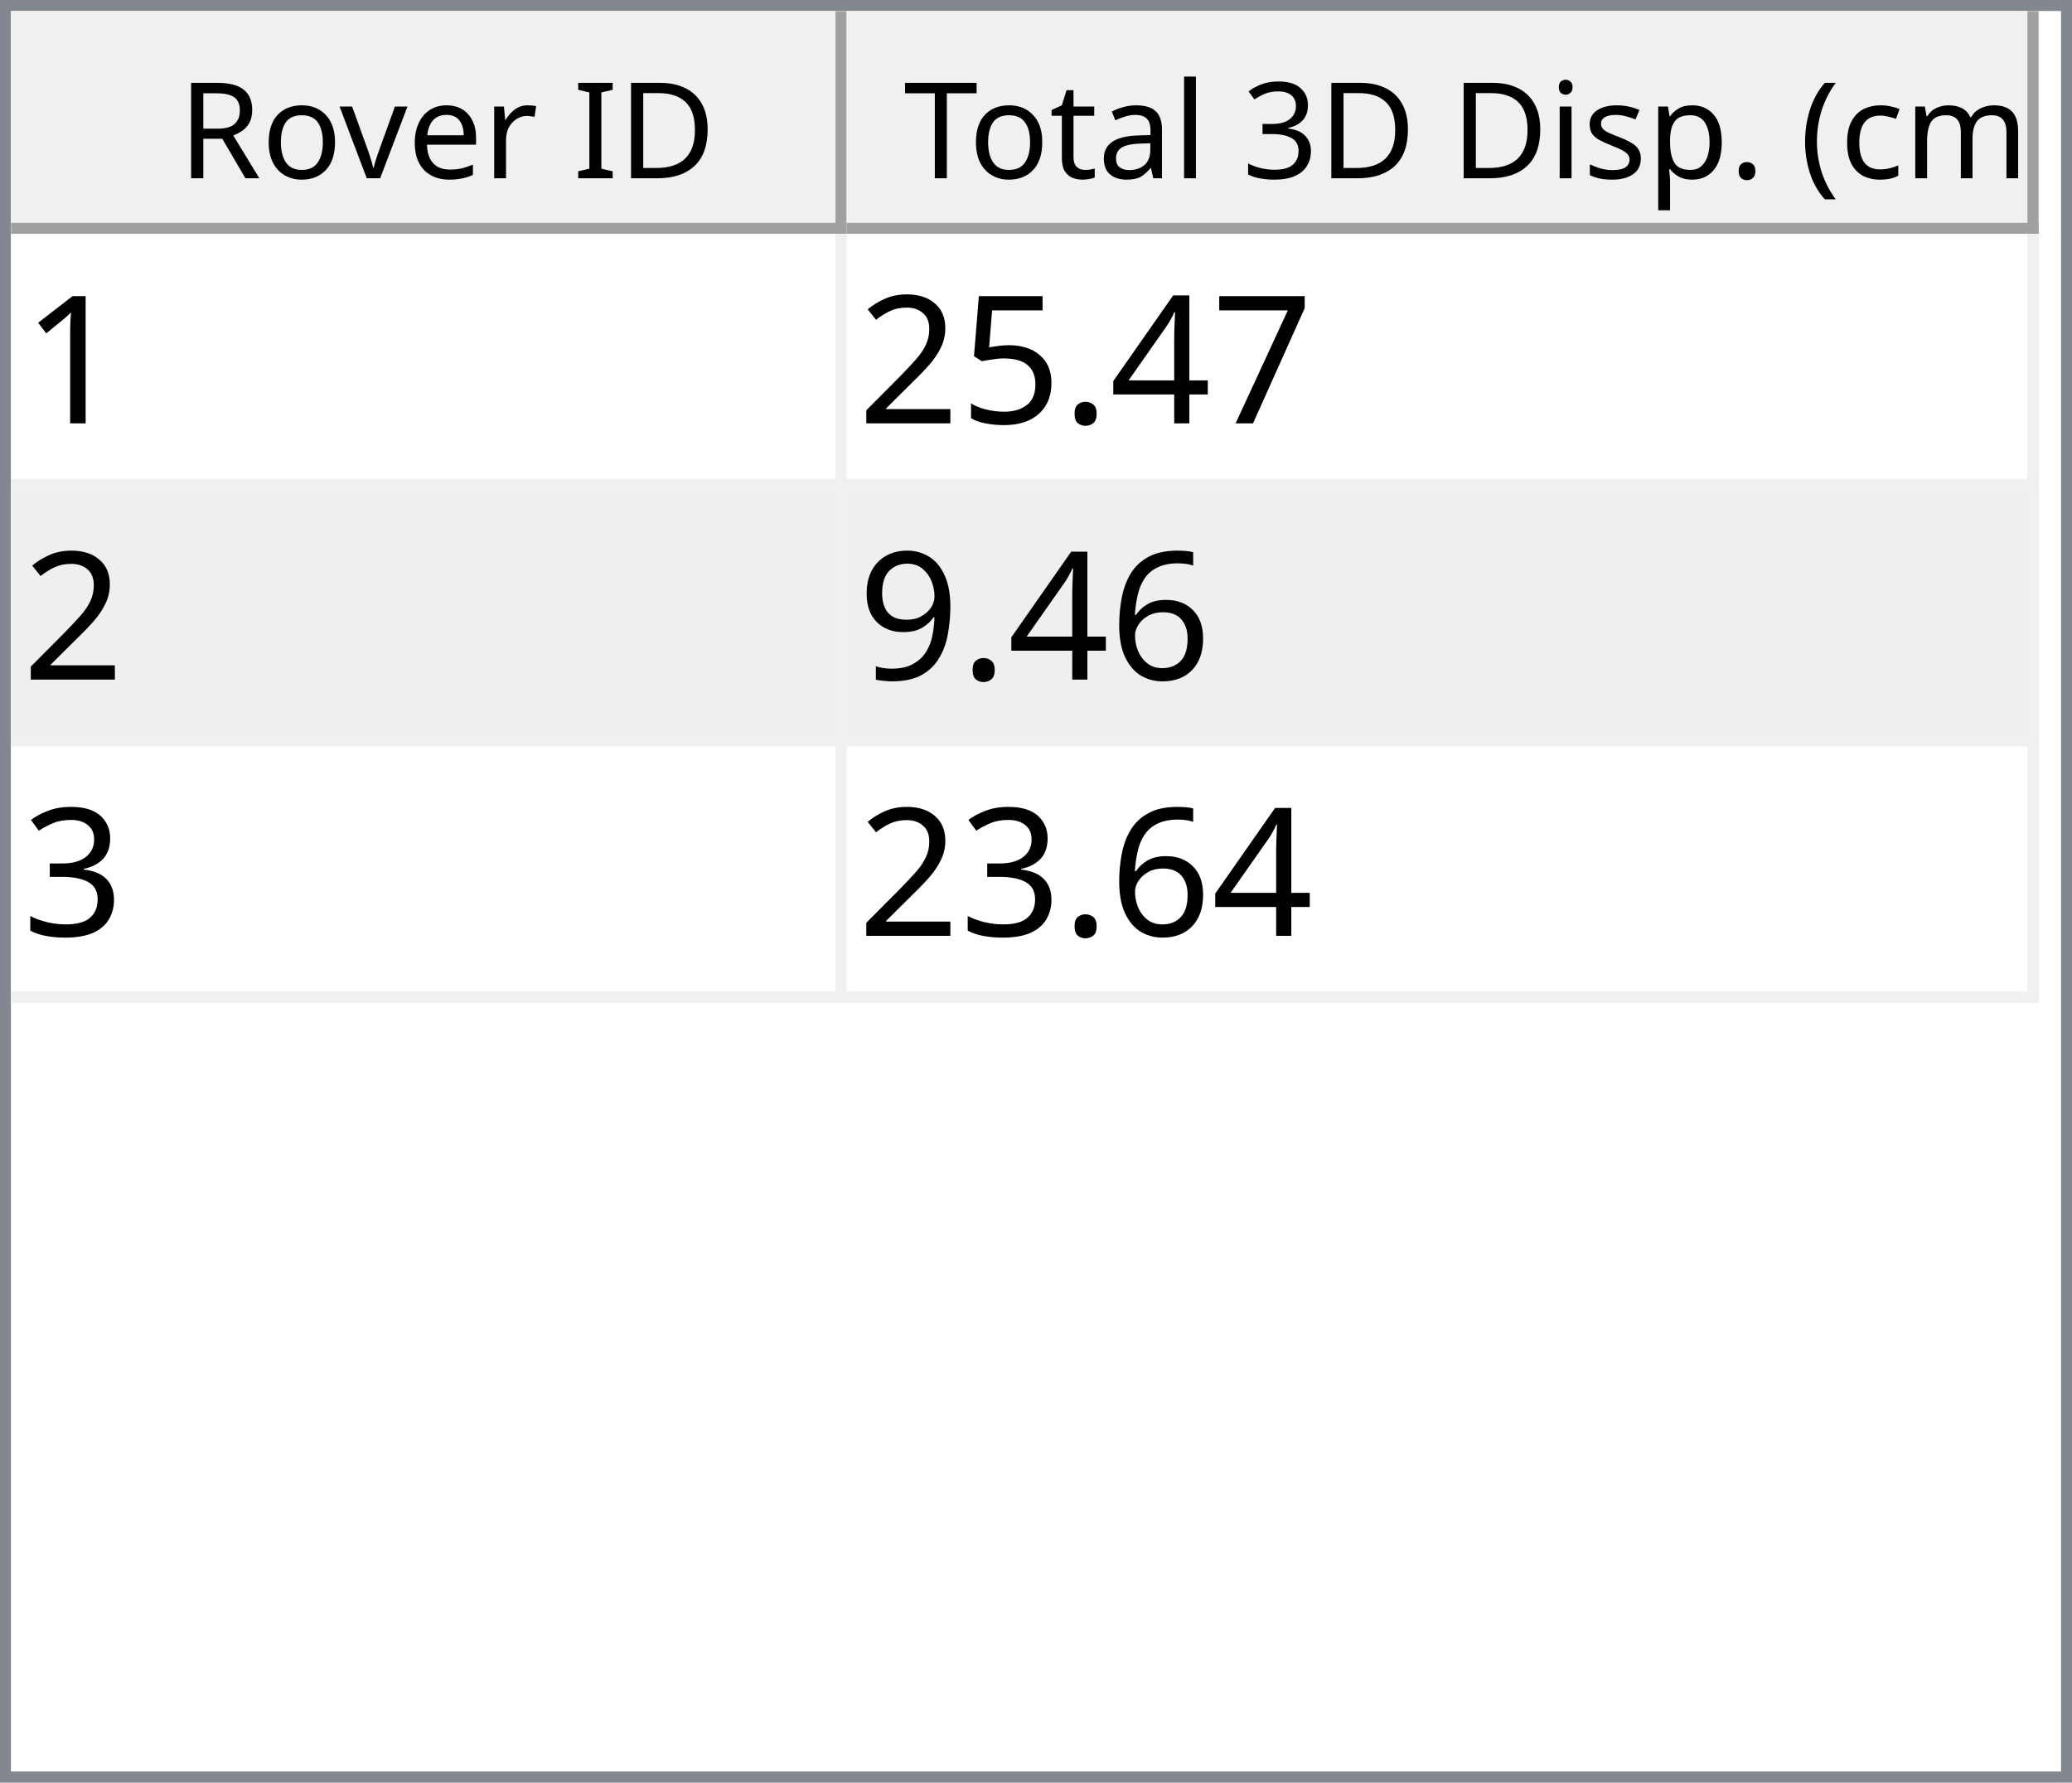
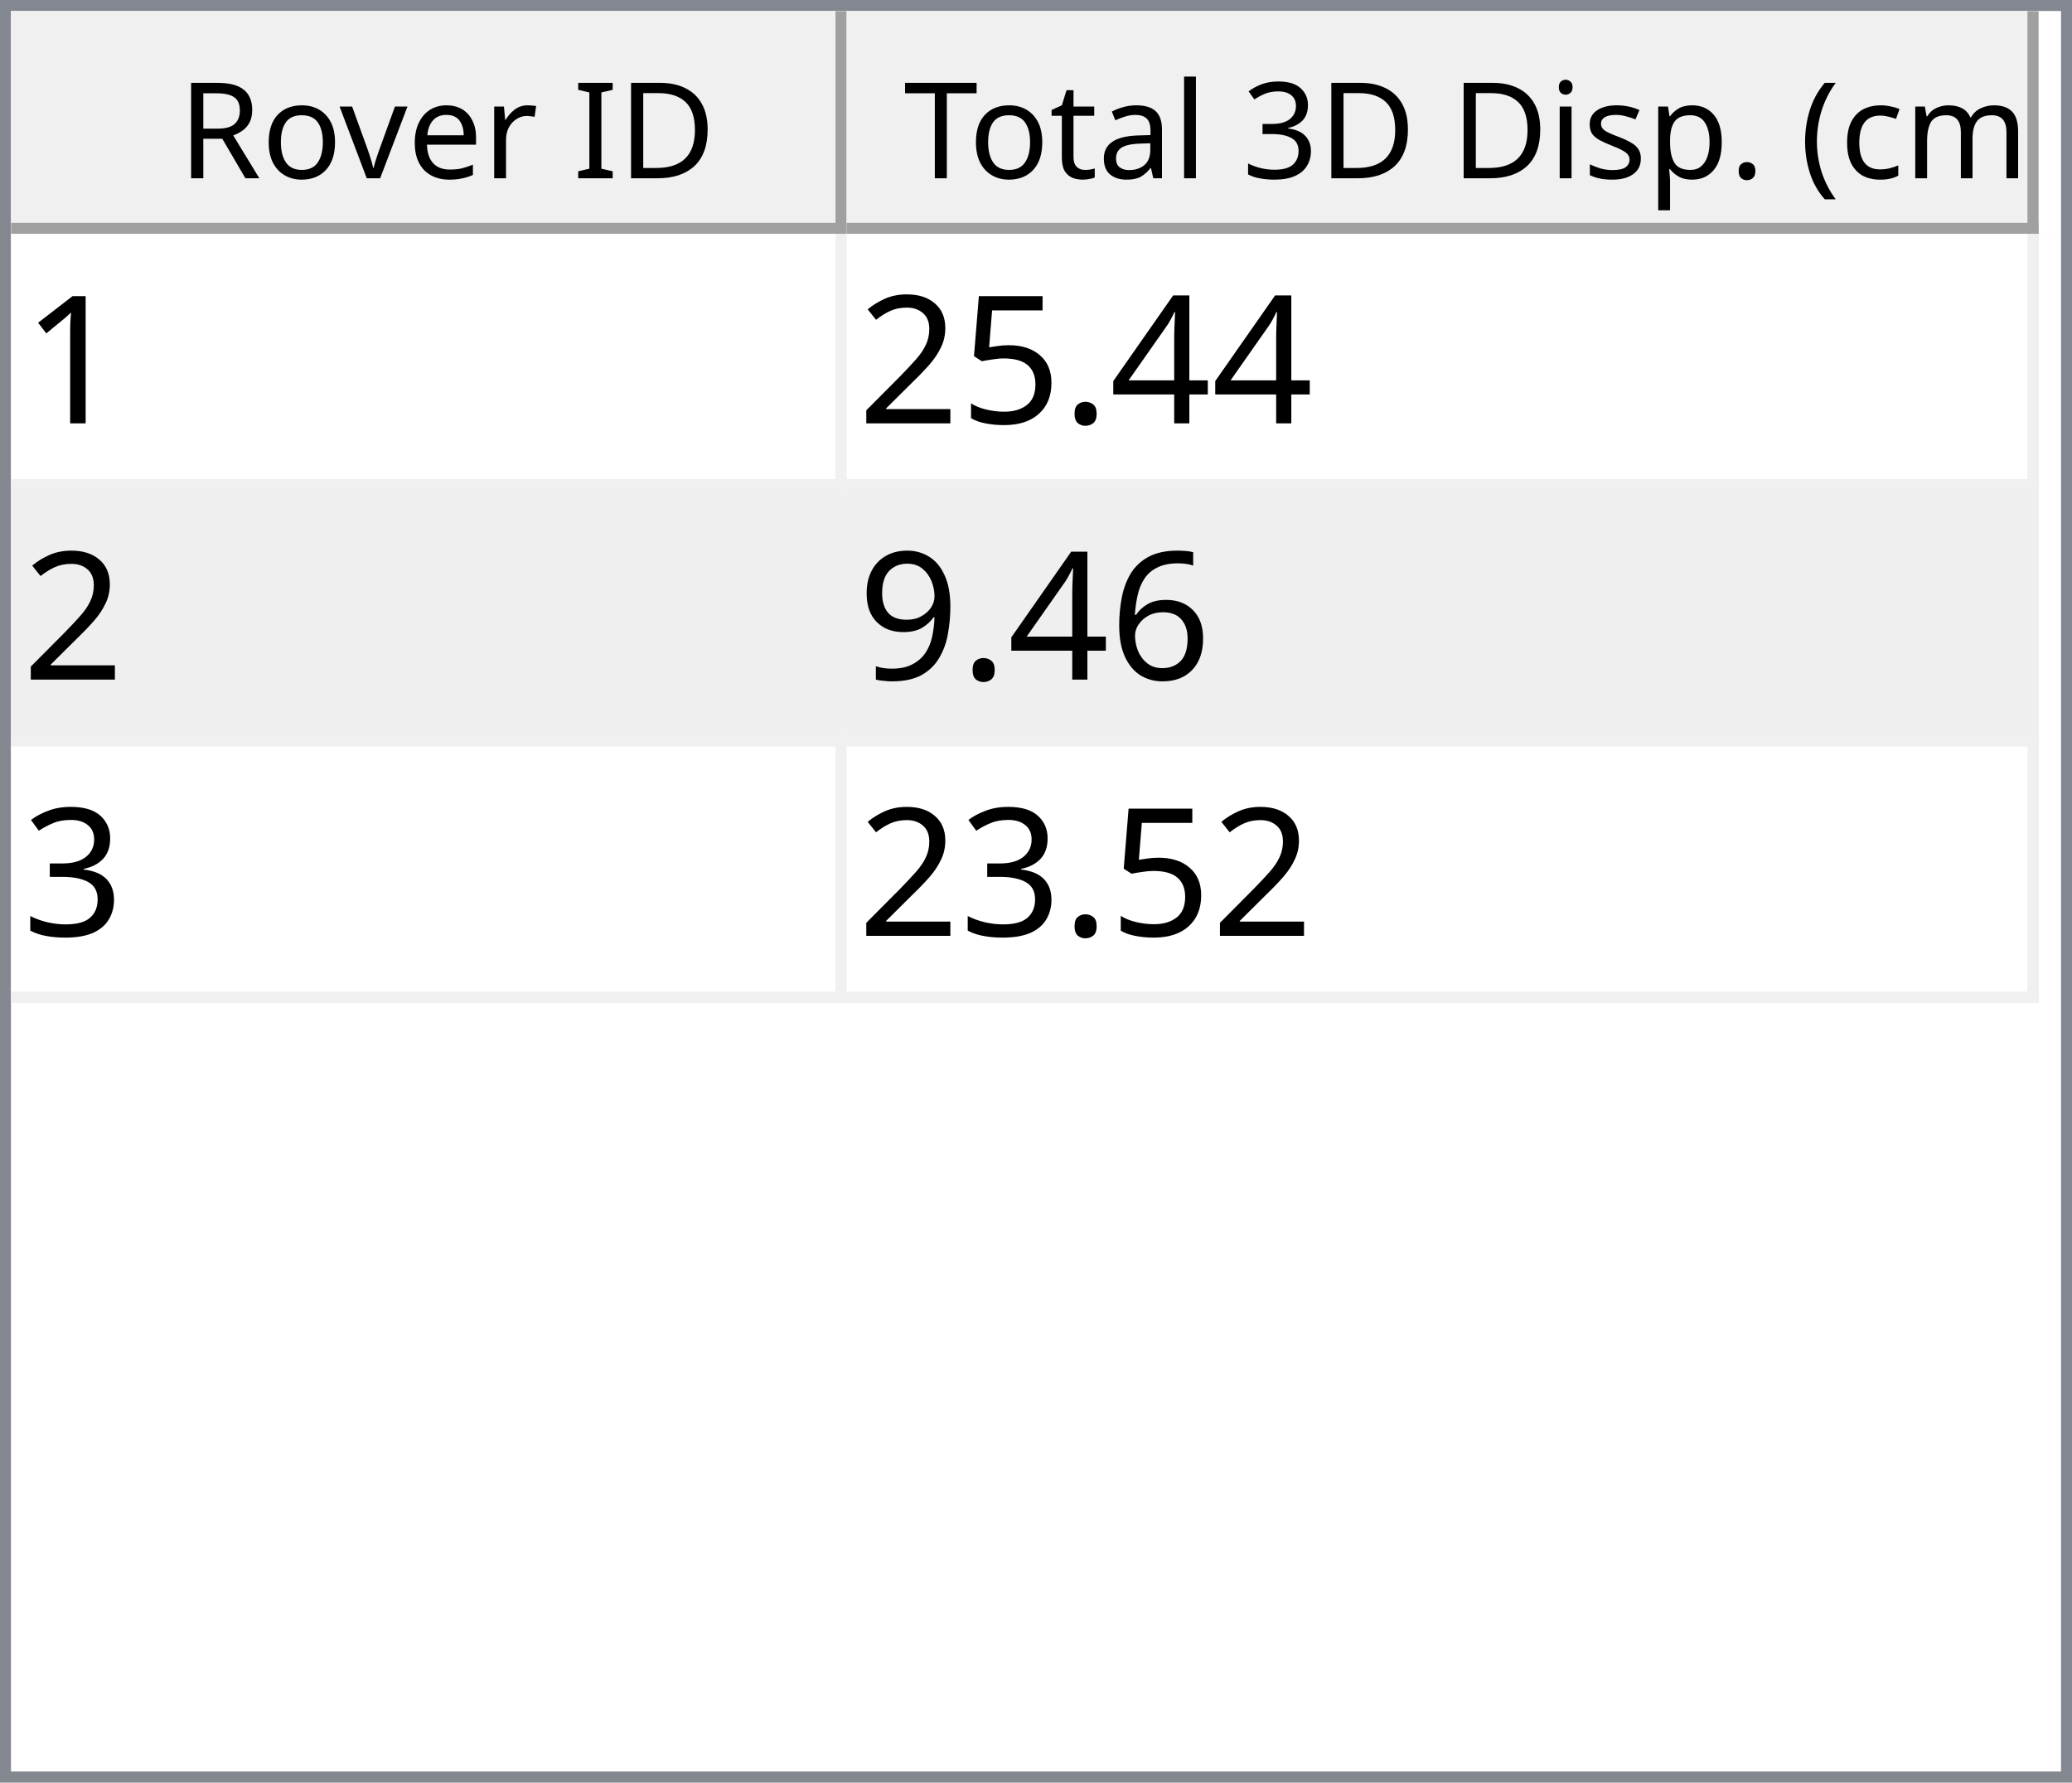
<svg xmlns="http://www.w3.org/2000/svg" style="fill-opacity:1; color-rendering:auto; color-interpolation:auto; text-rendering:auto; stroke:black; stroke-linecap:square; stroke-miterlimit:10; shape-rendering:auto; stroke-opacity:1; fill:black; stroke-dasharray:none; font-weight:normal; stroke-width:1; font-family:'Dialog'; font-style:normal; stroke-linejoin:miter; font-size:12px; stroke-dashoffset:0; image-rendering:auto;" width="186" height="160">
  <defs id="genericDefs" />
  <g>
    <defs id="defs1">
      <clipPath clipPathUnits="userSpaceOnUse" id="clipPath1">
        <path d="M0 0 L186 0 L186 160 L0 160 L0 0 Z" />
      </clipPath>
      <clipPath clipPathUnits="userSpaceOnUse" id="clipPath2">
        <path d="M0 0 L0 160 L186 160 L186 0 Z" />
      </clipPath>
      <clipPath clipPathUnits="userSpaceOnUse" id="clipPath3">
        <path d="M0 0 L0 20 L184 20 L184 0 Z" />
      </clipPath>
      <clipPath clipPathUnits="userSpaceOnUse" id="clipPath4">
        <path d="M0 0 L0 20 L75 20 L75 0 Z" />
      </clipPath>
      <clipPath clipPathUnits="userSpaceOnUse" id="clipPath5">
        <path d="M1 1 L1 19 L74 19 L74 1 Z" />
      </clipPath>
      <clipPath clipPathUnits="userSpaceOnUse" id="clipPath6">
        <path d="M0 0 L0 18 L73 18 L73 0 Z" />
      </clipPath>
      <clipPath clipPathUnits="userSpaceOnUse" id="clipPath7">
        <path d="M-0.5 -0.5 L-0.5 19.5 L74.5 19.5 L74.5 -0.5 Z" />
      </clipPath>
      <clipPath clipPathUnits="userSpaceOnUse" id="clipPath8">
        <path d="M0 0 L0 20 L107 20 L107 0 Z" />
      </clipPath>
      <clipPath clipPathUnits="userSpaceOnUse" id="clipPath9">
        <path d="M1 1 L1 19 L106 19 L106 1 Z" />
      </clipPath>
      <clipPath clipPathUnits="userSpaceOnUse" id="clipPath10">
        <path d="M0 0 L0 18 L105 18 L105 0 Z" />
      </clipPath>
      <clipPath clipPathUnits="userSpaceOnUse" id="clipPath11">
        <path d="M-0.5 -0.5 L-0.5 19.5 L106.5 19.5 L106.5 -0.5 Z" />
      </clipPath>
      <clipPath clipPathUnits="userSpaceOnUse" id="clipPath12">
        <path d="M0 0 L0 138 L184 138 L184 0 Z" />
      </clipPath>
      <clipPath clipPathUnits="userSpaceOnUse" id="clipPath13">
        <path d="M0 0 L0 69 L182 69 L182 0 Z" />
      </clipPath>
      <clipPath clipPathUnits="userSpaceOnUse" id="clipPath14">
        <path d="M-0.5 -0.5 L-0.5 68.5 L181.5 68.5 L181.5 -0.5 Z" />
      </clipPath>
      <clipPath clipPathUnits="userSpaceOnUse" id="clipPath15">
        <path d="M0 0 L0 22 L74 22 L74 0 Z" />
      </clipPath>
      <clipPath clipPathUnits="userSpaceOnUse" id="clipPath16">
        <path d="M0 0 L0 22 L106 22 L106 0 Z" />
      </clipPath>
      <font horiz-adv-x="64.551" id="font1">
        <font-face ascent="107.91" descent="25.098" units-per-em="100" style="font-style:normal; font-family:Segoe UI; font-weight:normal;" />
        <missing-glyph horiz-adv-x="64.551" d="M8.109 0 L8.109 68.266 L56.453 68.266 L56.453 0 L8.109 0 ZM15.328 7.234 L49.219 7.234 L49.219 61.031 L15.328 61.031 L15.328 7.234 Z" />
        <glyph unicode="D" horiz-adv-x="70.117" d="M9.188 0 L9.188 70.016 L28.516 70.016 Q65.531 70.016 65.531 35.891 Q65.531 19.672 55.25 9.836 Q44.969 0 27.734 0 L9.188 0 ZM17.391 62.594 L17.391 7.422 L27.828 7.422 Q41.609 7.422 49.273 14.797 Q56.938 22.172 56.938 35.688 Q56.938 62.594 28.328 62.594 L17.391 62.594 Z" />
        <glyph unicode="I" horiz-adv-x="26.611" d="M17.391 0 L9.188 0 L9.188 70.016 L17.391 70.016 L17.391 0 Z" />
        <glyph unicode=" " horiz-adv-x="27.393" d="" />
        <glyph unicode="r" horiz-adv-x="34.766" d="M34.188 41.891 Q32.078 43.5 28.125 43.5 Q23 43.5 19.555 38.672 Q16.109 33.844 16.109 25.484 L16.109 0 L8.109 0 L8.109 50 L16.109 50 L16.109 39.703 L16.312 39.703 Q18.016 44.969 21.531 47.922 Q25.047 50.875 29.391 50.875 Q32.516 50.875 34.188 50.203 L34.188 41.891 Z" />
        <glyph unicode="e" horiz-adv-x="52.295" d="M48.297 23 L12.984 23 Q13.188 14.656 17.484 10.109 Q21.781 5.562 29.297 5.562 Q37.75 5.562 44.828 11.141 L44.828 3.609 Q38.234 -1.172 27.391 -1.172 Q16.797 -1.172 10.742 5.641 Q4.688 12.453 4.688 24.812 Q4.688 36.469 11.305 43.82 Q17.922 51.172 27.734 51.172 Q37.547 51.172 42.922 44.828 Q48.297 38.484 48.297 27.203 L48.297 23 ZM40.094 29.781 Q40.047 36.719 36.75 40.578 Q33.453 44.438 27.594 44.438 Q21.922 44.438 17.969 40.383 Q14.016 36.328 13.094 29.781 L40.094 29.781 Z" />
        <glyph unicode="v" horiz-adv-x="47.9" d="M47.406 50 L27.484 0 L19.625 0 L0.688 50 L9.469 50 L22.172 13.672 Q23.578 9.672 23.922 6.688 L24.125 6.688 Q24.609 10.453 25.688 13.484 L38.969 50 L47.406 50 Z" />
        <glyph unicode="o" horiz-adv-x="58.594" d="M29 -1.172 Q17.922 -1.172 11.305 5.836 Q4.688 12.844 4.688 24.422 Q4.688 37.016 11.57 44.094 Q18.453 51.172 30.172 51.172 Q41.359 51.172 47.633 44.289 Q53.906 37.406 53.906 25.203 Q53.906 13.234 47.141 6.031 Q40.375 -1.172 29 -1.172 ZM29.594 44.438 Q21.875 44.438 17.383 39.188 Q12.891 33.938 12.891 24.703 Q12.891 15.828 17.43 10.695 Q21.969 5.562 29.594 5.562 Q37.359 5.562 41.531 10.594 Q45.703 15.625 45.703 24.906 Q45.703 34.281 41.531 39.359 Q37.359 44.438 29.594 44.438 Z" />
        <glyph unicode="R" horiz-adv-x="59.814" d="M59.375 0 L49.609 0 L37.891 19.625 Q36.281 22.359 34.766 24.289 Q33.25 26.219 31.664 27.438 Q30.078 28.656 28.25 29.219 Q26.422 29.781 24.125 29.781 L17.391 29.781 L17.391 0 L9.188 0 L9.188 70.016 L30.078 70.016 Q34.672 70.016 38.555 68.867 Q42.438 67.719 45.289 65.375 Q48.141 63.031 49.758 59.547 Q51.375 56.062 51.375 51.375 Q51.375 47.703 50.273 44.656 Q49.172 41.609 47.148 39.211 Q45.125 36.812 42.266 35.133 Q39.406 33.453 35.844 32.516 L35.844 32.328 Q37.594 31.547 38.891 30.547 Q40.188 29.547 41.359 28.18 Q42.531 26.812 43.68 25.078 Q44.828 23.344 46.234 21.047 L59.375 0 ZM17.391 62.594 L17.391 37.203 L28.516 37.203 Q31.594 37.203 34.203 38.133 Q36.812 39.062 38.719 40.797 Q40.625 42.531 41.703 45.047 Q42.781 47.562 42.781 50.688 Q42.781 56.297 39.141 59.445 Q35.5 62.594 28.609 62.594 L17.391 62.594 Z" />
        <glyph unicode=")" horiz-adv-x="30.176" d="M8.297 -15.922 L1.172 -15.922 Q16.406 2.344 16.406 26.812 Q16.406 51.469 1.078 70.016 L8.297 70.016 Q23.531 52.156 23.531 26.703 Q23.531 1.375 8.297 -15.922 Z" />
        <glyph unicode="m" horiz-adv-x="86.133" d="M79.109 0 L71.094 0 L71.094 28.719 Q71.094 37.016 68.531 40.727 Q65.969 44.438 59.906 44.438 Q54.781 44.438 51.195 39.75 Q47.609 35.062 47.609 28.516 L47.609 0 L39.594 0 L39.594 29.688 Q39.594 44.438 28.219 44.438 Q22.953 44.438 19.531 40.016 Q16.109 35.594 16.109 28.516 L16.109 0 L8.109 0 L8.109 50 L16.109 50 L16.109 42.094 L16.312 42.094 Q21.625 51.172 31.844 51.172 Q36.969 51.172 40.773 48.312 Q44.578 45.453 46 40.828 Q51.562 51.172 62.594 51.172 Q79.109 51.172 79.109 30.812 L79.109 0 Z" />
        <glyph unicode="c" horiz-adv-x="46.191" d="M42.188 2.297 Q36.422 -1.172 28.516 -1.172 Q17.828 -1.172 11.258 5.789 Q4.688 12.75 4.688 23.828 Q4.688 36.188 11.766 43.68 Q18.844 51.172 30.672 51.172 Q37.25 51.172 42.281 48.734 L42.281 40.531 Q36.719 44.438 30.375 44.438 Q22.703 44.438 17.797 38.945 Q12.891 33.453 12.891 24.516 Q12.891 15.719 17.508 10.641 Q22.125 5.562 29.891 5.562 Q36.422 5.562 42.188 9.906 L42.188 2.297 Z" />
        <glyph unicode="(" horiz-adv-x="30.176" d="M29.109 -15.922 L21.969 -15.922 Q6.844 1.375 6.844 26.703 Q6.844 52.156 21.969 70.016 L29.203 70.016 Q13.875 51.469 13.875 26.812 Q13.875 2.344 29.109 -15.922 Z" />
        <glyph unicode="." horiz-adv-x="21.68" d="M10.891 -1.078 Q8.641 -1.078 7.055 0.539 Q5.469 2.156 5.469 4.391 Q5.469 6.641 7.055 8.273 Q8.641 9.906 10.891 9.906 Q13.188 9.906 14.797 8.273 Q16.406 6.641 16.406 4.391 Q16.406 2.156 14.797 0.539 Q13.188 -1.078 10.891 -1.078 Z" />
        <glyph unicode="p" horiz-adv-x="58.789" d="M16.312 7.234 L16.109 7.234 L16.109 -23 L8.109 -23 L8.109 50 L16.109 50 L16.109 41.219 L16.312 41.219 Q22.219 51.172 33.594 51.172 Q43.266 51.172 48.688 44.461 Q54.109 37.75 54.109 26.469 Q54.109 13.922 48 6.375 Q41.891 -1.172 31.297 -1.172 Q21.578 -1.172 16.312 7.234 ZM16.109 27.391 L16.109 20.406 Q16.109 14.203 20.141 9.883 Q24.172 5.562 30.375 5.562 Q37.641 5.562 41.773 11.133 Q45.906 16.703 45.906 26.609 Q45.906 34.969 42.047 39.703 Q38.188 44.438 31.594 44.438 Q24.609 44.438 20.359 39.578 Q16.109 34.719 16.109 27.391 Z" />
        <glyph unicode="s" horiz-adv-x="42.432" d="M5.078 1.812 L5.078 10.406 Q11.625 5.562 19.484 5.562 Q30.031 5.562 30.031 12.594 Q30.031 14.594 29.125 15.992 Q28.219 17.391 26.68 18.461 Q25.141 19.531 23.07 20.383 Q21 21.234 18.609 22.172 Q15.281 23.484 12.766 24.828 Q10.25 26.172 8.57 27.859 Q6.891 29.547 6.031 31.695 Q5.172 33.844 5.172 36.719 Q5.172 40.234 6.789 42.945 Q8.406 45.656 11.086 47.484 Q13.766 49.312 17.211 50.242 Q20.656 51.172 24.312 51.172 Q30.812 51.172 35.938 48.922 L35.938 40.828 Q30.422 44.438 23.25 44.438 Q21 44.438 19.195 43.922 Q17.391 43.406 16.094 42.477 Q14.797 41.547 14.086 40.258 Q13.375 38.969 13.375 37.406 Q13.375 35.453 14.086 34.133 Q14.797 32.812 16.164 31.789 Q17.531 30.766 19.484 29.938 Q21.438 29.109 23.922 28.125 Q27.25 26.859 29.883 25.516 Q32.516 24.172 34.375 22.484 Q36.234 20.797 37.234 18.602 Q38.234 16.406 38.234 13.375 Q38.234 9.672 36.602 6.938 Q34.969 4.203 32.234 2.398 Q29.5 0.594 25.93 -0.289 Q22.359 -1.172 18.453 -1.172 Q10.75 -1.172 5.078 1.812 Z" />
        <glyph unicode="i" horiz-adv-x="24.219" d="M12.203 62.703 Q10.062 62.703 8.547 64.164 Q7.031 65.625 7.031 67.875 Q7.031 70.125 8.547 71.609 Q10.062 73.094 12.203 73.094 Q14.406 73.094 15.945 71.609 Q17.484 70.125 17.484 67.875 Q17.484 65.719 15.945 64.211 Q14.406 62.703 12.203 62.703 ZM16.109 0 L8.109 0 L8.109 50 L16.109 50 L16.109 0 Z" />
        <glyph unicode="3" horiz-adv-x="53.906" d="M46.531 19.828 Q46.531 15.094 44.75 11.211 Q42.969 7.328 39.719 4.57 Q36.469 1.812 31.93 0.297 Q27.391 -1.219 21.922 -1.219 Q11.922 -1.219 6 2.594 L6 11.188 Q13.094 5.609 22.219 5.609 Q25.875 5.609 28.828 6.539 Q31.781 7.469 33.906 9.227 Q36.031 10.984 37.18 13.477 Q38.328 15.969 38.328 19.094 Q38.328 32.812 18.797 32.812 L12.984 32.812 L12.984 39.594 L18.5 39.594 Q35.797 39.594 35.797 52.484 Q35.797 64.406 22.609 64.406 Q15.188 64.406 8.688 59.422 L8.688 67.188 Q15.375 71.188 24.609 71.188 Q29 71.188 32.57 69.969 Q36.141 68.75 38.68 66.555 Q41.219 64.359 42.609 61.281 Q44 58.203 44 54.5 Q44 40.672 30.031 36.719 L30.031 36.531 Q33.594 36.141 36.625 34.797 Q39.656 33.453 41.852 31.305 Q44.047 29.156 45.289 26.25 Q46.531 23.344 46.531 19.828 Z" />
        <glyph unicode="l" horiz-adv-x="24.219" d="M16.109 0 L8.109 0 L8.109 74.031 L16.109 74.031 L16.109 0 Z" />
        <glyph unicode="a" horiz-adv-x="50.879" d="M43.891 0 L35.891 0 L35.891 7.812 L35.688 7.812 Q30.469 -1.172 20.312 -1.172 Q12.844 -1.172 8.617 2.781 Q4.391 6.734 4.391 13.281 Q4.391 27.297 20.906 29.594 L35.891 31.688 Q35.891 44.438 25.594 44.438 Q16.547 44.438 9.281 38.281 L9.281 46.484 Q16.656 51.172 26.266 51.172 Q43.891 51.172 43.891 32.516 L43.891 0 ZM35.891 25.297 L23.828 23.641 Q18.266 22.859 15.43 20.875 Q12.594 18.891 12.594 13.875 Q12.594 10.203 15.211 7.883 Q17.828 5.562 22.172 5.562 Q28.125 5.562 32.008 9.742 Q35.891 13.922 35.891 20.312 L35.891 25.297 Z" />
        <glyph unicode="t" horiz-adv-x="33.887" d="M31.297 0.484 Q28.469 -1.078 23.828 -1.078 Q10.688 -1.078 10.688 13.578 L10.688 43.172 L2.094 43.172 L2.094 50 L10.688 50 L10.688 62.203 L18.703 64.797 L18.703 50 L31.297 50 L31.297 43.172 L18.703 43.172 L18.703 14.984 Q18.703 9.969 20.414 7.82 Q22.125 5.672 26.078 5.672 Q29.109 5.672 31.297 7.328 L31.297 0.484 Z" />
        <glyph unicode="T" horiz-adv-x="52.393" d="M50.594 62.594 L30.375 62.594 L30.375 0 L22.172 0 L22.172 62.594 L2 62.594 L2 70.016 L50.594 70.016 L50.594 62.594 Z" />
      </font>
      <font horiz-adv-x="75.0" id="font2">
        <font-face ascent="100.537" descent="21.973" units-per-em="100" style="font-style:normal; font-family:sans-serif; font-weight:normal;" />
        <missing-glyph horiz-adv-x="75.0" d="M12.5 0 L12.5 62.5 L62.5 62.5 L62.5 0 L12.5 0 ZM14.062 1.562 L60.938 1.562 L60.938 60.938 L14.062 60.938 L14.062 1.562 Z" />
        <glyph unicode="1" horiz-adv-x="55.615" d="M37.25 0 L28.469 0 L28.469 56 Q25.297 52.984 20.141 49.953 Q14.984 46.922 10.891 45.406 L10.891 53.906 Q18.266 57.375 23.781 62.305 Q29.297 67.234 31.594 71.875 L37.25 71.875 L37.25 0 Z" />
-         <glyph unicode="7" horiz-adv-x="55.615" d="M4.734 62.203 L4.734 70.656 L51.078 70.656 L51.078 63.812 Q44.234 56.547 37.523 44.484 Q30.812 32.422 27.156 19.672 Q24.516 10.688 23.781 0 L14.75 0 Q14.891 8.453 18.062 20.414 Q21.234 32.375 27.172 43.484 Q33.109 54.594 39.797 62.203 L4.734 62.203 Z" />
        <glyph unicode="4" horiz-adv-x="55.615" d="M32.328 0 L32.328 17.141 L1.266 17.141 L1.266 25.203 L33.938 71.578 L41.109 71.578 L41.109 25.203 L50.781 25.203 L50.781 17.141 L41.109 17.141 L41.109 0 L32.328 0 ZM32.328 25.203 L32.328 57.469 L9.906 25.203 L32.328 25.203 Z" />
        <glyph unicode="." horiz-adv-x="27.783" d="M9.078 0 L9.078 10.016 L19.094 10.016 L19.094 0 L9.078 0 Z" />
        <glyph unicode="5" horiz-adv-x="55.615" d="M4.156 18.75 L13.375 19.531 Q14.406 12.797 18.141 9.398 Q21.875 6 27.156 6 Q33.5 6 37.891 10.789 Q42.281 15.578 42.281 23.484 Q42.281 31 38.062 35.352 Q33.844 39.703 27 39.703 Q22.75 39.703 19.336 37.773 Q15.922 35.844 13.969 32.766 L5.719 33.844 L12.641 70.609 L48.25 70.609 L48.25 62.203 L19.672 62.203 L15.828 42.969 Q22.266 47.469 29.344 47.469 Q38.719 47.469 45.164 40.969 Q51.609 34.469 51.609 24.266 Q51.609 14.547 45.953 7.469 Q39.062 -1.219 27.156 -1.219 Q17.391 -1.219 11.211 4.25 Q5.031 9.719 4.156 18.75 Z" />
        <glyph unicode="2" horiz-adv-x="55.615" d="M50.344 8.453 L50.344 0 L3.031 0 Q2.938 3.172 4.047 6.109 Q5.859 10.938 9.836 15.625 Q13.812 20.312 21.344 26.469 Q33.016 36.031 37.117 41.625 Q41.219 47.219 41.219 52.203 Q41.219 57.422 37.477 61.008 Q33.734 64.594 27.734 64.594 Q21.391 64.594 17.578 60.789 Q13.766 56.984 13.719 50.25 L4.688 51.172 Q5.609 61.281 11.664 66.578 Q17.719 71.875 27.938 71.875 Q38.234 71.875 44.242 66.164 Q50.25 60.453 50.25 52 Q50.25 47.703 48.492 43.555 Q46.734 39.406 42.656 34.812 Q38.578 30.219 29.109 22.219 Q21.188 15.578 18.945 13.211 Q16.703 10.844 15.234 8.453 L50.344 8.453 Z" />
        <glyph unicode="6" horiz-adv-x="55.615" d="M49.75 54.047 L41.016 53.375 Q39.844 58.547 37.703 60.891 Q34.125 64.656 28.906 64.656 Q24.703 64.656 21.531 62.312 Q17.391 59.281 14.992 53.469 Q12.594 47.656 12.5 36.922 Q15.672 41.75 20.266 44.094 Q24.859 46.438 29.891 46.438 Q38.672 46.438 44.852 39.969 Q51.031 33.5 51.031 23.25 Q51.031 16.5 48.125 10.719 Q45.219 4.938 40.141 1.859 Q35.062 -1.219 28.609 -1.219 Q17.625 -1.219 10.695 6.859 Q3.766 14.938 3.766 33.5 Q3.766 54.25 11.422 63.672 Q18.109 71.875 29.438 71.875 Q37.891 71.875 43.289 67.141 Q48.688 62.406 49.75 54.047 ZM13.875 23.188 Q13.875 18.656 15.797 14.508 Q17.719 10.359 21.188 8.18 Q24.656 6 28.469 6 Q34.031 6 38.039 10.492 Q42.047 14.984 42.047 22.703 Q42.047 30.125 38.086 34.398 Q34.125 38.672 28.125 38.672 Q22.172 38.672 18.023 34.398 Q13.875 30.125 13.875 23.188 Z" />
        <glyph unicode="9" horiz-adv-x="55.615" d="M5.469 16.547 L13.922 17.328 Q14.984 11.375 18.016 8.688 Q21.047 6 25.781 6 Q29.828 6 32.883 7.859 Q35.938 9.719 37.891 12.82 Q39.844 15.922 41.164 21.195 Q42.484 26.469 42.484 31.938 Q42.484 32.516 42.438 33.688 Q39.797 29.5 35.234 26.883 Q30.672 24.266 25.344 24.266 Q16.453 24.266 10.305 30.711 Q4.156 37.156 4.156 47.703 Q4.156 58.594 10.578 65.234 Q17 71.875 26.656 71.875 Q33.641 71.875 39.43 68.117 Q45.219 64.359 48.219 57.398 Q51.219 50.438 51.219 37.25 Q51.219 23.531 48.242 15.406 Q45.266 7.281 39.383 3.031 Q33.5 -1.219 25.594 -1.219 Q17.188 -1.219 11.867 3.445 Q6.547 8.109 5.469 16.547 ZM41.453 48.141 Q41.453 55.719 37.43 60.156 Q33.406 64.594 27.734 64.594 Q21.875 64.594 17.531 59.812 Q13.188 55.031 13.188 47.406 Q13.188 40.578 17.312 36.305 Q21.438 32.031 27.484 32.031 Q33.594 32.031 37.523 36.305 Q41.453 40.578 41.453 48.141 Z" />
        <glyph unicode="3" horiz-adv-x="55.615" d="M4.203 18.891 L12.984 20.062 Q14.5 12.594 18.141 9.297 Q21.781 6 27 6 Q33.203 6 37.477 10.297 Q41.75 14.594 41.75 20.953 Q41.75 27 37.797 30.93 Q33.844 34.859 27.734 34.859 Q25.25 34.859 21.531 33.891 L22.516 41.609 Q23.391 41.5 23.922 41.5 Q29.547 41.5 34.039 44.43 Q38.531 47.359 38.531 53.469 Q38.531 58.297 35.258 61.477 Q31.984 64.656 26.812 64.656 Q21.688 64.656 18.266 61.43 Q14.844 58.203 13.875 51.766 L5.078 53.328 Q6.688 62.156 12.398 67.016 Q18.109 71.875 26.609 71.875 Q32.469 71.875 37.398 69.359 Q42.328 66.844 44.945 62.5 Q47.562 58.156 47.562 53.266 Q47.562 48.641 45.07 44.828 Q42.578 41.016 37.703 38.766 Q44.047 37.312 47.562 32.695 Q51.078 28.078 51.078 21.141 Q51.078 11.766 44.242 5.25 Q37.406 -1.266 26.953 -1.266 Q17.531 -1.266 11.305 4.352 Q5.078 9.969 4.203 18.891 Z" />
      </font>
    </defs>
    <g style="fill:white; stroke:white;">
      <rect x="0" y="0" width="186" style="clip-path:url(#clipPath1); stroke:none;" height="160" />
    </g>
    <g style="fill:white; text-rendering:optimizeSpeed; color-rendering:optimizeSpeed; image-rendering:optimizeSpeed; shape-rendering:crispEdges; stroke:white; color-interpolation:sRGB;">
      <rect x="0" width="186" height="160" y="0" style="stroke:none;" />
      <path style="stroke:none;" d="M0 160 L186 160 L186 0 L0 0 Z" />
    </g>
    <g style="fill:rgb(240,240,240); font-family:'Segoe UI'; stroke:rgb(240,240,240);">
      <rect x="0" y="0" width="186" style="clip-path:url(#clipPath2); stroke:none;" height="160" />
    </g>
    <g style="fill:rgb(130,135,144); font-family:'Segoe UI'; stroke:rgb(130,135,144);">
      <path d="M0 0 L186 0 L186 160 L0 160 L0 0 ZM1 1 L185 1 L185 159 L1 159 L1 1 Z" style="fill-rule:evenodd; clip-path:url(#clipPath2); stroke:none;" />
    </g>
    <g style="fill:white; font-family:'Segoe UI'; stroke:white;" transform="translate(1,1)">
      <rect x="0" y="0" width="184" style="clip-path:url(#clipPath3); stroke:none;" height="20" />
    </g>
    <g style="fill:rgb(240,240,240); font-family:'Segoe UI'; stroke:rgb(240,240,240);" transform="translate(1,1)">
      <rect x="0" y="0" width="75" style="clip-path:url(#clipPath4); stroke:none;" height="20" />
    </g>
    <g style="font-family:'Segoe UI';" transform="translate(2,2)">
      <text x="14" xml:space="preserve" y="14" style="clip-path:url(#clipPath6); stroke:none;">Rover ID</text>
    </g>
    <g style="fill:rgb(160,160,160); font-family:'Segoe UI'; stroke:rgb(160,160,160); stroke-linejoin:bevel;" transform="translate(1.5,1.5)">
      <line x1="74" x2="74" y1="0" style="fill:none; clip-path:url(#clipPath7);" y2="19" />
    </g>
    <g style="fill:rgb(160,160,160); font-family:'Segoe UI'; stroke:rgb(160,160,160); stroke-linejoin:bevel;" transform="matrix(1,0,0,1,1,1) translate(0.5,0.5)">
      <line x1="0" x2="74" y1="19" style="fill:none; clip-path:url(#clipPath7);" y2="19" />
    </g>
    <g style="fill:rgb(240,240,240); font-family:'Segoe UI'; stroke:rgb(240,240,240);" transform="translate(76,1)">
      <rect x="0" y="0" width="107" style="clip-path:url(#clipPath8); stroke:none;" height="20" />
    </g>
    <g style="font-family:'Segoe UI';" transform="translate(77,2)">
      <text x="1" xml:space="preserve" y="14" style="clip-path:url(#clipPath10); stroke:none;"> Total 3D Disp. (cm)</text>
    </g>
    <g style="fill:rgb(160,160,160); font-family:'Segoe UI'; stroke:rgb(160,160,160); stroke-linejoin:bevel;" transform="translate(76.5,1.5)">
      <line x1="106" x2="106" y1="0" style="fill:none; clip-path:url(#clipPath11);" y2="19" />
    </g>
    <g style="fill:rgb(160,160,160); font-family:'Segoe UI'; stroke:rgb(160,160,160); stroke-linejoin:bevel;" transform="matrix(1,0,0,1,76,1) translate(0.5,0.5)">
      <line x1="0" x2="106" y1="19" style="fill:none; clip-path:url(#clipPath11);" y2="19" />
    </g>
    <g style="fill:white; font-family:'Segoe UI'; stroke:white;" transform="translate(1,21)">
      <rect x="0" y="0" width="184" style="clip-path:url(#clipPath12); stroke:none;" height="138" />
    </g>
    <g style="fill:rgb(240,240,240); font-size:16px; font-family:sans-serif; stroke:rgb(240,240,240);" transform="translate(1,21)">
      <rect x="0" y="0" width="182" style="clip-path:url(#clipPath13); stroke:none;" height="69" />
      <line transform="translate(0.5,0.5)" x1="0" x2="181" y1="22" style="clip-path:url(#clipPath14); fill:none; stroke-linejoin:bevel;" y2="22" />
    </g>
    <g transform="matrix(1,0,0,1,1,21) translate(0.5,0.5)" style="fill:rgb(240,240,240); font-size:16px; font-family:sans-serif; stroke:rgb(240,240,240); stroke-linejoin:bevel;">
      <line x1="0" x2="181" y1="45" style="fill:none; clip-path:url(#clipPath14);" y2="45" />
    </g>
    <g transform="matrix(1,0,0,1,1,21) translate(0.5,0.5)" style="fill:rgb(240,240,240); font-size:16px; font-family:sans-serif; stroke:rgb(240,240,240); stroke-linejoin:bevel;">
      <line x1="0" x2="181" y1="68" style="fill:none; clip-path:url(#clipPath14);" y2="68" />
    </g>
    <g transform="matrix(1,0,0,1,1,21) translate(0.5,0.5)" style="fill:rgb(240,240,240); font-size:16px; font-family:sans-serif; stroke:rgb(240,240,240); stroke-linejoin:bevel;">
      <line x1="74" x2="74" y1="0" style="fill:none; clip-path:url(#clipPath14);" y2="68" />
    </g>
    <g transform="matrix(1,0,0,1,1,21) translate(0.5,0.5)" style="fill:rgb(240,240,240); font-size:16px; font-family:sans-serif; stroke:rgb(240,240,240); stroke-linejoin:bevel;">
      <line x1="181" x2="181" y1="0" style="fill:none; clip-path:url(#clipPath14);" y2="68" />
    </g>
    <g style="fill:white; font-size:16px; font-family:sans-serif; stroke:white;" transform="matrix(1,0,0,1,1,21)">
      <rect x="0" y="0" width="74" style="clip-path:url(#clipPath15); stroke:none;" height="22" />
      <text x="1" y="17" style="fill:black; clip-path:url(#clipPath15); stroke:none;" xml:space="preserve">1</text>
    </g>
    <g style="fill:white; font-size:16px; font-family:sans-serif; stroke:white;" transform="matrix(1,0,0,1,1,21) translate(75,0)">
      <rect x="0" y="0" width="106" style="clip-path:url(#clipPath16); stroke:none;" height="22" />
-       <text x="1" y="17" style="fill:black; clip-path:url(#clipPath16); stroke:none;" xml:space="preserve">25.47</text>
+       <text x="1" y="17" style="fill:black; clip-path:url(#clipPath16); stroke:none;" xml:space="preserve">25.44</text>
    </g>
    <g style="fill:rgb(239,239,239); font-size:16px; font-family:sans-serif; stroke:rgb(239,239,239);" transform="matrix(1,0,0,1,1,21) translate(0,23)">
      <rect x="0" y="0" width="74" style="clip-path:url(#clipPath15); stroke:none;" height="22" />
      <text x="1" y="17" style="fill:black; clip-path:url(#clipPath15); stroke:none;" xml:space="preserve">2</text>
    </g>
    <g style="fill:rgb(239,239,239); font-size:16px; font-family:sans-serif; stroke:rgb(239,239,239);" transform="matrix(1,0,0,1,1,21) translate(75,23)">
      <rect x="0" y="0" width="106" style="clip-path:url(#clipPath16); stroke:none;" height="22" />
      <text x="1" y="17" style="fill:black; clip-path:url(#clipPath16); stroke:none;" xml:space="preserve">9.46</text>
    </g>
    <g style="fill:white; font-size:16px; font-family:sans-serif; stroke:white;" transform="matrix(1,0,0,1,1,21) translate(0,46)">
      <rect x="0" y="0" width="74" style="clip-path:url(#clipPath15); stroke:none;" height="22" />
      <text x="1" y="17" style="fill:black; clip-path:url(#clipPath15); stroke:none;" xml:space="preserve">3</text>
    </g>
    <g style="fill:white; font-size:16px; font-family:sans-serif; stroke:white;" transform="matrix(1,0,0,1,1,21) translate(75,46)">
      <rect x="0" y="0" width="106" style="clip-path:url(#clipPath16); stroke:none;" height="22" />
-       <text x="1" y="17" style="fill:black; clip-path:url(#clipPath16); stroke:none;" xml:space="preserve">23.64</text>
+       <text x="1" y="17" style="fill:black; clip-path:url(#clipPath16); stroke:none;" xml:space="preserve">23.52</text>
    </g>
  </g>
</svg>
